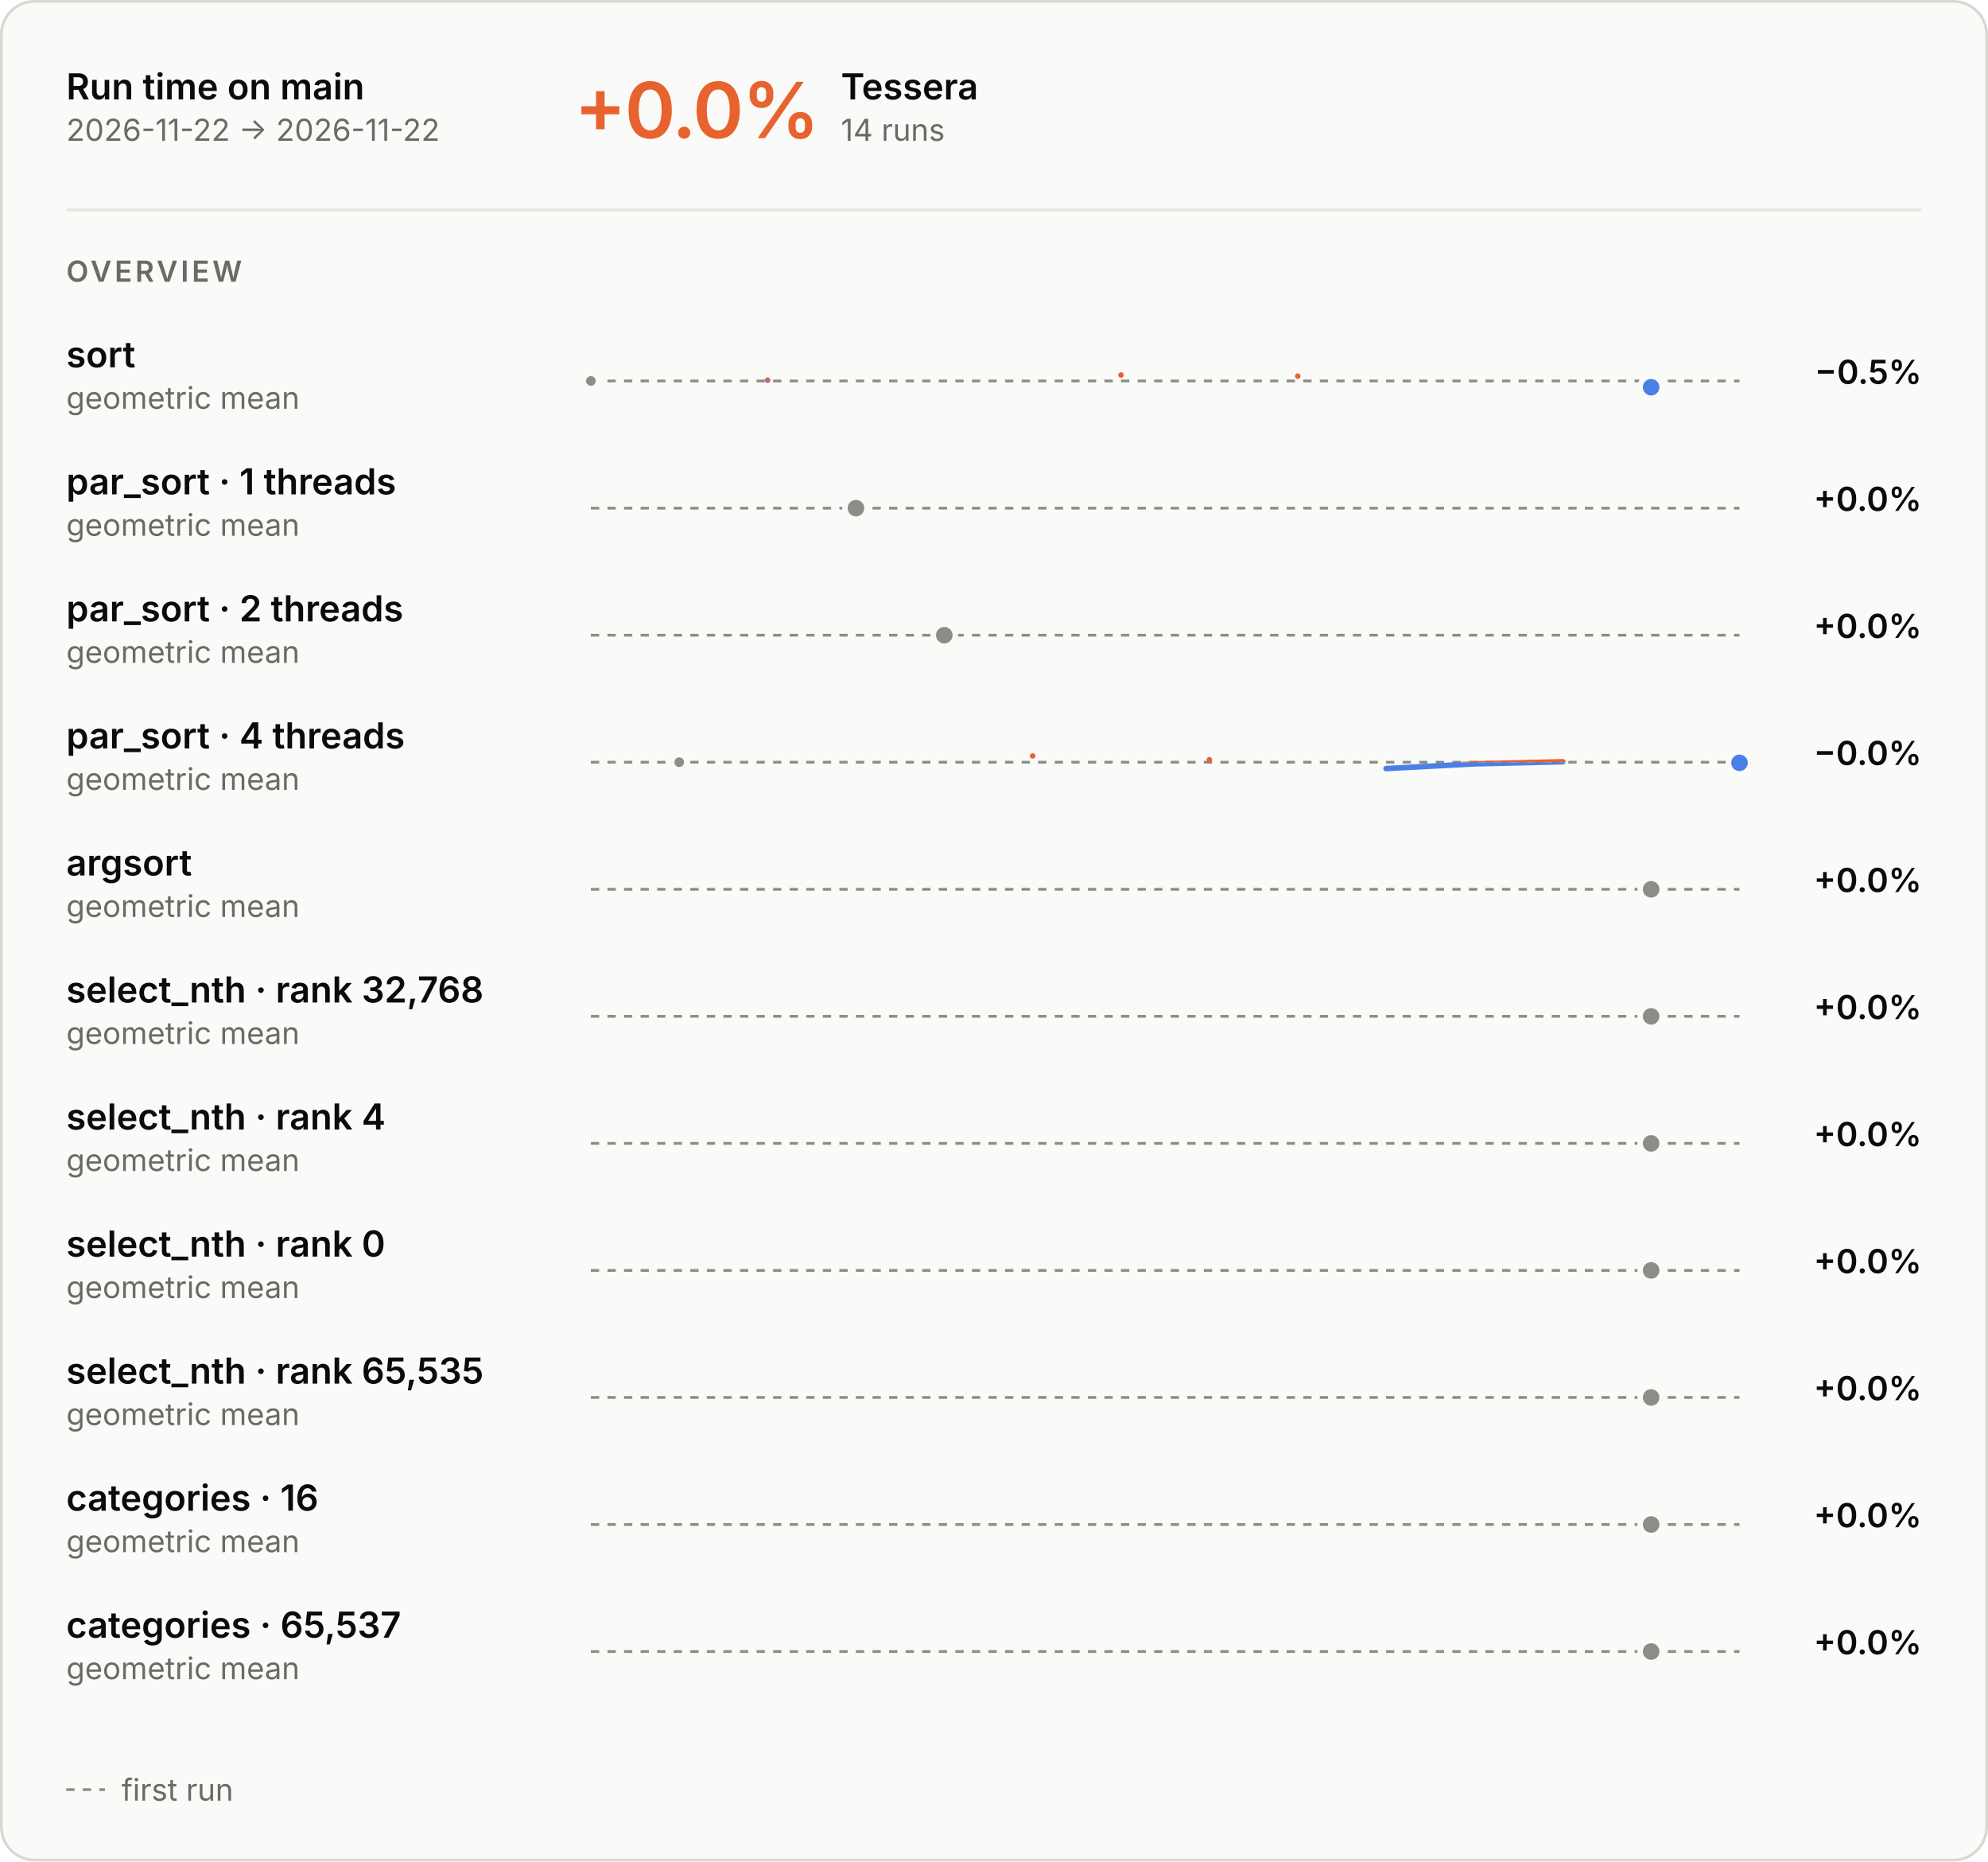
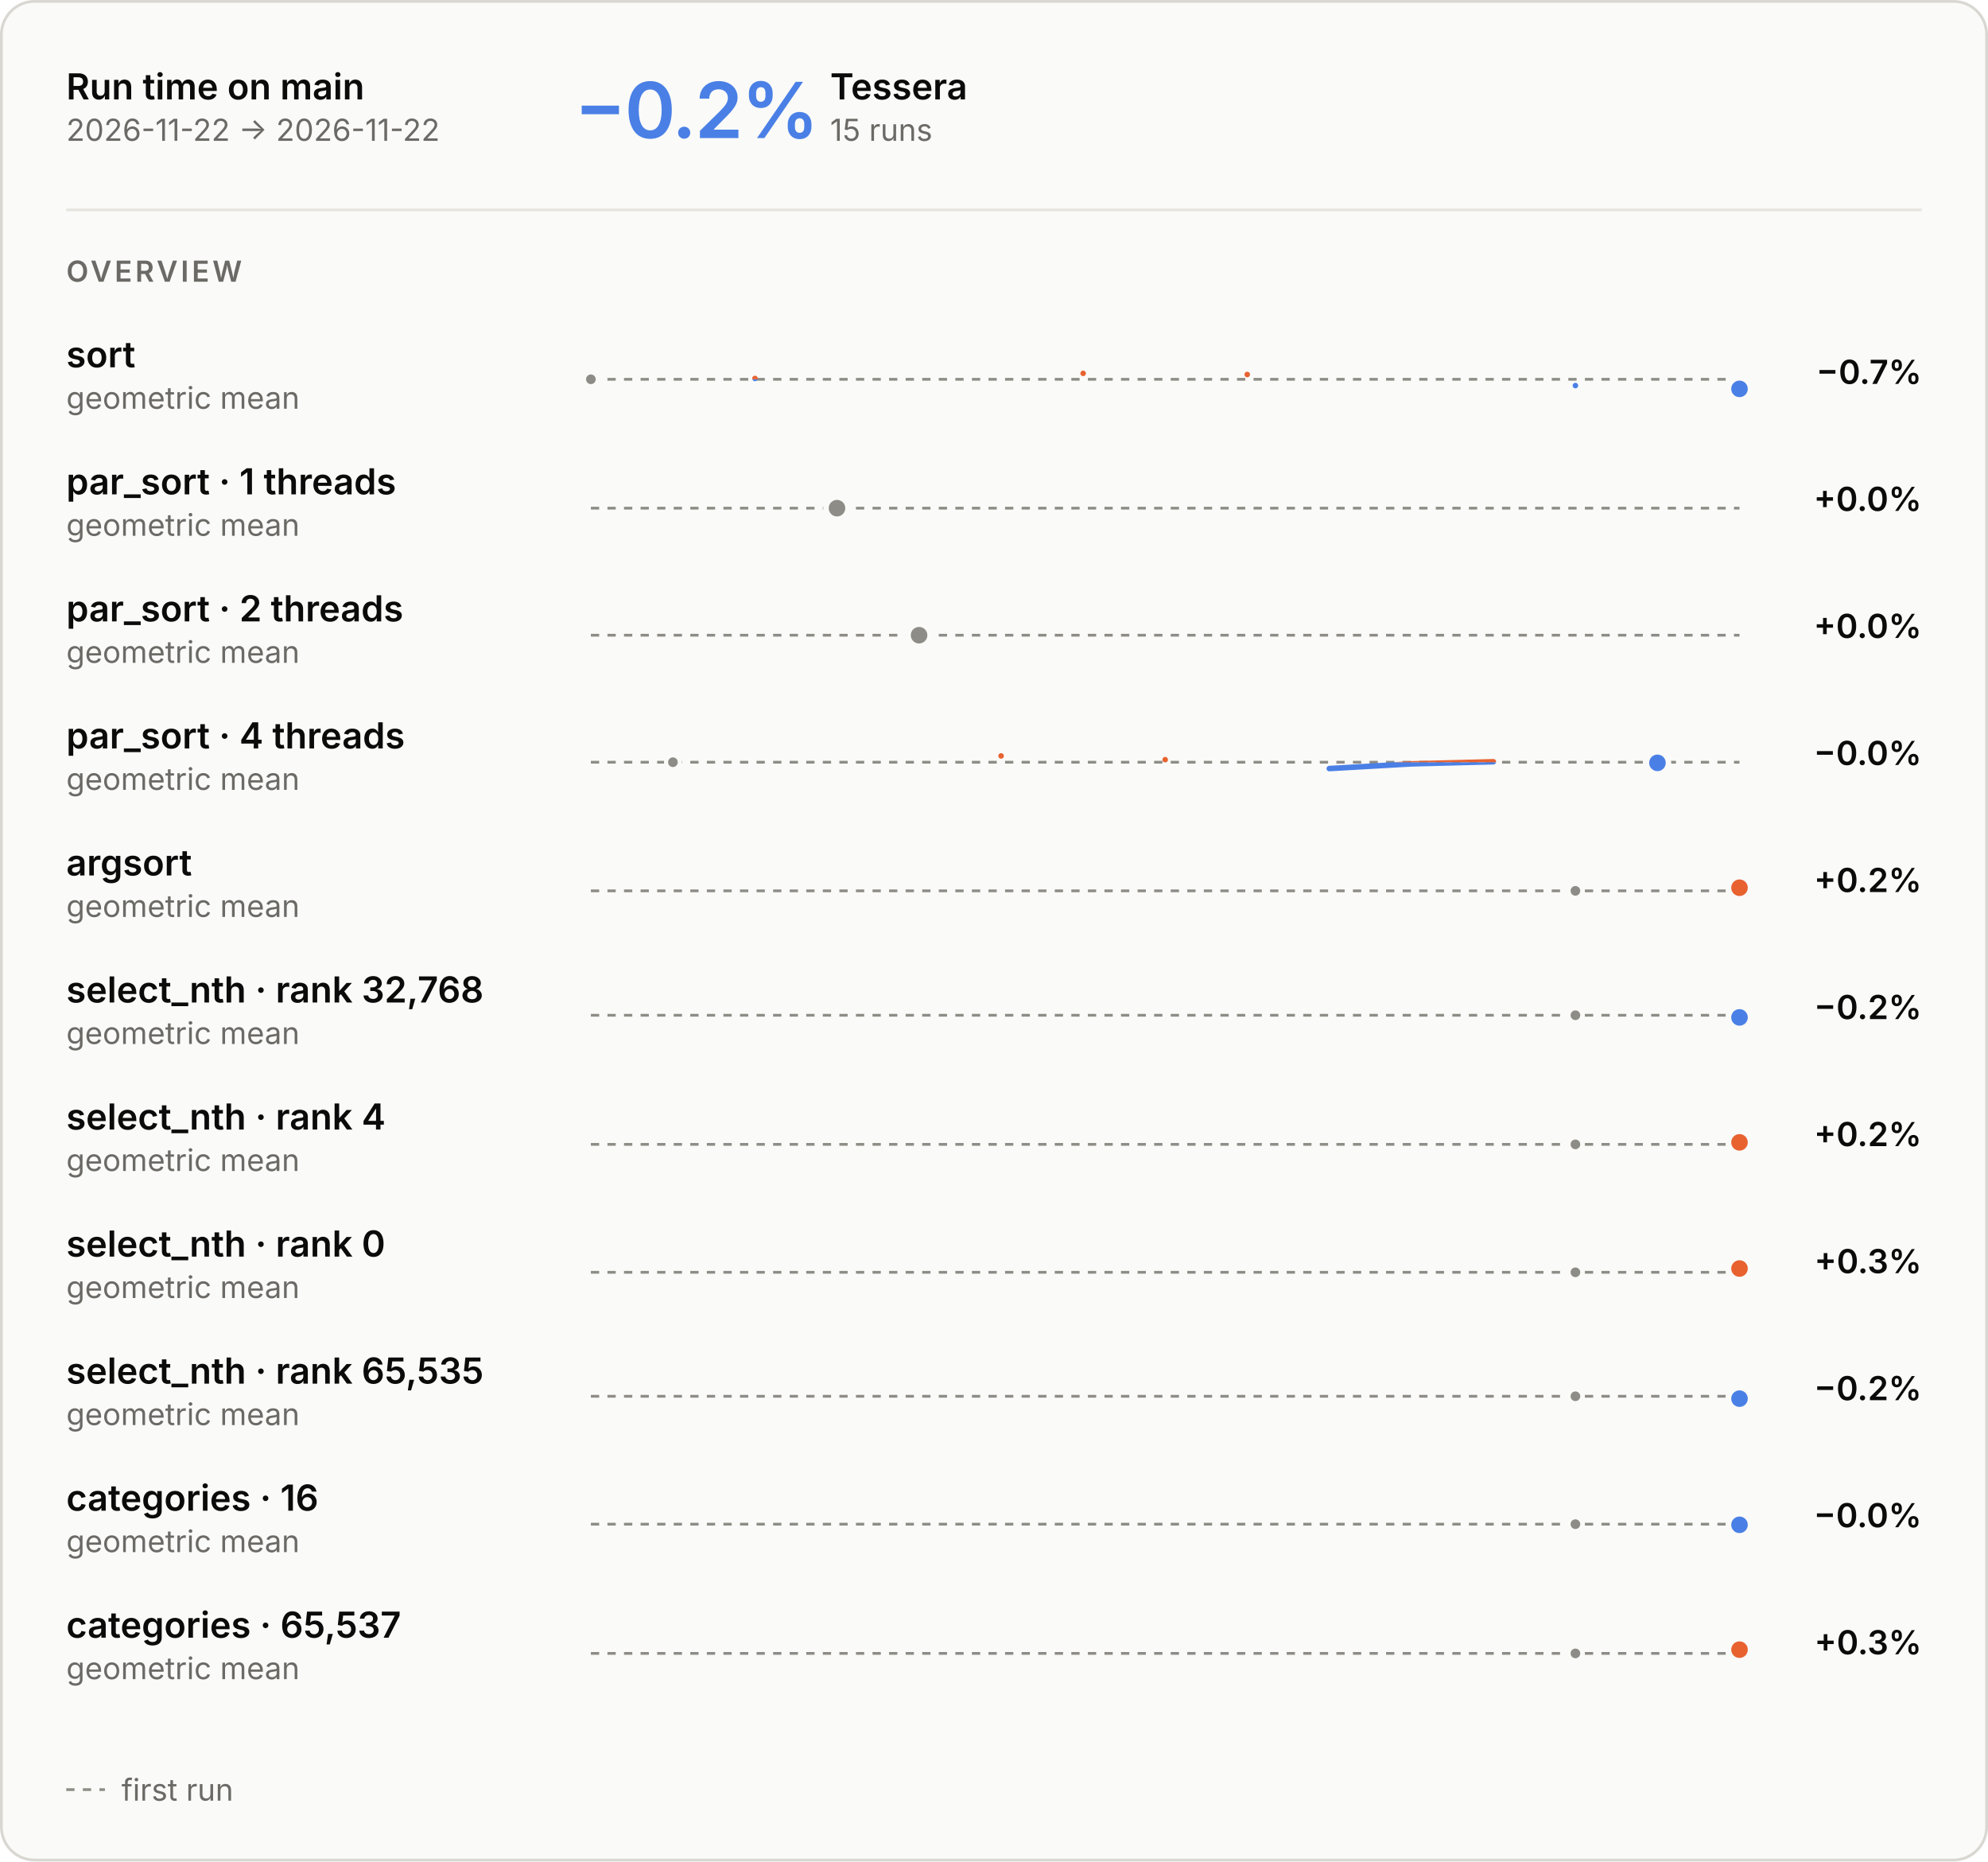
<svg xmlns="http://www.w3.org/2000/svg" aria-describedby="main-overview-description" aria-labelledby="main-overview-title" role="img" style="font-family:Inter, -apple-system, BlinkMacSystemFont, &quot;Segoe UI&quot;, Helvetica, Arial, sans-serif;font-size:13px;background:none" viewBox="0 0 720 674" height="674" width="720" text-anchor="middle" font-size="10" font-family="system-ui, sans-serif" fill="currentColor" class="benchmark-figure">
  <style>:where(.benchmark-figure) {
  --plot-background: white;
  display: block;
  height: auto;
  height: intrinsic;
  max-width: 100%;
}
:where(.benchmark-figure text),
:where(.benchmark-figure tspan) {
  white-space: pre;
}</style>
  <g class="figure-fill-panel figure-stroke-border" stroke="#d8d7d2" fill="#fafaf8" aria-label="rect">
    <rect rx="12" height="673" width="719" y="0.5" x="0.5" />
  </g>
  <style>
    .benchmark-figure { font-feature-settings: "tnum", "cv11"; }
    .benchmark-figure [font-size="10.5"] { letter-spacing: 1.1px; }
    .benchmark-figure [font-size="28"] { font-feature-settings: "pnum"; letter-spacing: -.6px; }
    @media (prefers-color-scheme: dark) { .benchmark-figure .figure-fill-panel { fill: #1e1e1d; }
.benchmark-figure .figure-fill-axis { fill: #6f6e69; }
.benchmark-figure .figure-fill-ink { fill: #e8e7e3; }
.benchmark-figure .figure-fill-muted { fill: #a3a29b; }
.benchmark-figure .figure-stroke-border { stroke: #3a3a37; }
.benchmark-figure .figure-stroke-axis { stroke: #6f6e69; }
.benchmark-figure .figure-stroke-panel { stroke: #1e1e1d; }
.benchmark-figure .figure-stroke-rule { stroke: #30302e; } }
    html:not(.dark) .benchmark-figure .figure-fill-panel { fill: #fafaf8; }
html.dark .benchmark-figure .figure-fill-panel { fill: #1e1e1d; }
html:not(.dark) .benchmark-figure .figure-fill-axis { fill: #8d8c86; }
html.dark .benchmark-figure .figure-fill-axis { fill: #6f6e69; }
html:not(.dark) .benchmark-figure .figure-fill-ink { fill: #0b0b0b; }
html.dark .benchmark-figure .figure-fill-ink { fill: #e8e7e3; }
html:not(.dark) .benchmark-figure .figure-fill-muted { fill: #6b6a66; }
html.dark .benchmark-figure .figure-fill-muted { fill: #a3a29b; }
html:not(.dark) .benchmark-figure .figure-stroke-border { stroke: #d8d7d2; }
html.dark .benchmark-figure .figure-stroke-border { stroke: #3a3a37; }
html:not(.dark) .benchmark-figure .figure-stroke-axis { stroke: #8d8c86; }
html.dark .benchmark-figure .figure-stroke-axis { stroke: #6f6e69; }
html:not(.dark) .benchmark-figure .figure-stroke-panel { stroke: #fafaf8; }
html.dark .benchmark-figure .figure-stroke-panel { stroke: #1e1e1d; }
html:not(.dark) .benchmark-figure .figure-stroke-rule { stroke: #e6e5e0; }
html.dark .benchmark-figure .figure-stroke-rule { stroke: #30302e; }
  </style>
  <g class="figure-stroke-axis" stroke-dasharray="3 3" stroke="#8d8c86" aria-label="rule">
-     <line y2="137.936" y1="137.936" x2="630" x1="214" />
+     <line y2="137.337" y1="137.337" x2="630" x1="214" />
  </g>
  <clipPath id="main-overview-clip-0">
-     <rect height="15.064" width="416" y="137.936" x="214" />
+     <rect height="15.663" width="416" y="137.337" x="214" />
  </clipPath>
  <g clip-path="url(#main-overview-clip-0)" aria-label="line">
    <g stroke-linecap="round" stroke-linejoin="round" stroke-width="2" stroke="#4a80e6" fill="none">
-       <path d="M214,137.936ZM278,137.634ZM406,135.792ZM470,136.198ZM598,140.208Z" />
+       <path d="M214,137.337ZM273.429,137.036ZM392.286,135.193ZM451.714,135.599ZM570.571,139.61ZM630,140.807Z" />
    </g>
  </g>
  <clipPath id="main-overview-clip-1">
-     <rect height="14.936" width="416" y="123" x="214" />
+     <rect height="14.337" width="416" y="123" x="214" />
  </clipPath>
  <g clip-path="url(#main-overview-clip-1)" aria-label="line">
    <g stroke-linecap="round" stroke-linejoin="round" stroke-width="2" stroke="#e8622f" fill="none">
-       <path d="M214,137.936ZM278,137.634ZM406,135.792ZM470,136.198ZM598,140.208Z" />
-     </g>
-   </g>
-   <g class="figure-fill-axis figure-stroke-panel" stroke-width="1.5" stroke="#fafaf8" fill="#8d8c86" aria-label="dot">
-     <circle r="2.5" cy="137.936" cx="214" />
+       <path d="M214,137.337ZM273.429,137.036ZM392.286,135.193ZM451.714,135.599ZM570.571,139.61ZM630,140.807Z" />
+     </g>
+   </g>
+   <g class="figure-fill-axis figure-stroke-panel" stroke-width="1.5" stroke="#fafaf8" fill="#8d8c86" aria-label="dot">
+     <circle r="2.5" cy="137.337" cx="214" />
  </g>
  <g class="figure-stroke-panel" stroke-width="2" stroke="#fafaf8" fill="#4a80e6" aria-label="dot">
-     <circle r="4" cy="140.208" cx="598" />
+     <circle r="4" cy="140.807" cx="630" />
  </g>
  <g class="figure-stroke-axis" stroke-dasharray="3 3" stroke="#8d8c86" aria-label="rule">
    <line y2="184" y1="184" x2="630" x1="214" />
  </g>
  <clipPath id="main-overview-clip-2">
    <rect height="30" width="416" y="169" x="214" />
  </clipPath>
  <g clip-path="url(#main-overview-clip-2)" aria-label="line">
    <g class="figure-stroke-axis" stroke-linecap="round" stroke-linejoin="round" stroke-width="2" stroke="#8d8c86" fill="none">
-       <path d="M310,184Z" />
+       <path d="M303.143,184Z" />
    </g>
  </g>
  <g class="figure-fill-axis figure-stroke-panel" stroke-width="2" stroke="#fafaf8" fill="#8d8c86" aria-label="dot">
-     <circle r="4" cy="184" cx="310" />
+     <circle r="4" cy="184" cx="303.143" />
  </g>
  <g class="figure-stroke-axis" stroke-dasharray="3 3" stroke="#8d8c86" aria-label="rule">
    <line y2="230" y1="230" x2="630" x1="214" />
  </g>
  <clipPath id="main-overview-clip-3">
    <rect height="30" width="416" y="215" x="214" />
  </clipPath>
  <g clip-path="url(#main-overview-clip-3)" aria-label="line">
    <g class="figure-stroke-axis" stroke-linecap="round" stroke-linejoin="round" stroke-width="2" stroke="#8d8c86" fill="none">
-       <path d="M342,230Z" />
+       <path d="M332.857,230Z" />
    </g>
  </g>
  <g class="figure-fill-axis figure-stroke-panel" stroke-width="2" stroke="#fafaf8" fill="#8d8c86" aria-label="dot">
-     <circle r="4" cy="230" cx="342" />
+     <circle r="4" cy="230" cx="332.857" />
  </g>
  <g class="figure-stroke-axis" stroke-dasharray="3 3" stroke="#8d8c86" aria-label="rule">
    <line y2="275.988" y1="275.988" x2="630" x1="214" />
  </g>
  <clipPath id="main-overview-clip-4">
    <rect height="15.012" width="416" y="275.988" x="214" />
  </clipPath>
  <g clip-path="url(#main-overview-clip-4)" aria-label="line">
    <g stroke-linecap="round" stroke-linejoin="round" stroke-width="2" stroke="#4a80e6" fill="none">
-       <path d="M246,275.988ZM374,273.709ZM438,275.075ZM502,278.291L534,276.589L566,275.821M630,276.22Z" />
+       <path d="M243.714,275.988ZM362.571,273.709ZM422,275.075ZM481.429,278.291L511.143,276.589L540.857,275.821M600.286,276.22Z" />
    </g>
  </g>
  <clipPath id="main-overview-clip-5">
    <rect height="14.988" width="416" y="261" x="214" />
  </clipPath>
  <g clip-path="url(#main-overview-clip-5)" aria-label="line">
    <g stroke-linecap="round" stroke-linejoin="round" stroke-width="2" stroke="#e8622f" fill="none">
-       <path d="M246,275.988ZM374,273.709ZM438,275.075ZM502,278.291L534,276.589L566,275.821M630,276.22Z" />
-     </g>
-   </g>
-   <g class="figure-fill-axis figure-stroke-panel" stroke-width="1.5" stroke="#fafaf8" fill="#8d8c86" aria-label="dot">
-     <circle r="2.5" cy="275.988" cx="246" />
+       <path d="M243.714,275.988ZM362.571,273.709ZM422,275.075ZM481.429,278.291L511.143,276.589L540.857,275.821M600.286,276.22Z" />
+     </g>
+   </g>
+   <g class="figure-fill-axis figure-stroke-panel" stroke-width="1.5" stroke="#fafaf8" fill="#8d8c86" aria-label="dot">
+     <circle r="2.5" cy="275.988" cx="243.714" />
  </g>
  <g class="figure-stroke-panel" stroke-width="2" stroke="#fafaf8" fill="#4a80e6" aria-label="dot">
-     <circle r="4" cy="276.22" cx="630" />
-   </g>
-   <g class="figure-stroke-axis" stroke-dasharray="3 3" stroke="#8d8c86" aria-label="rule">
-     <line y2="322" y1="322" x2="630" x1="214" />
+     <circle r="4" cy="276.22" cx="600.286" />
+   </g>
+   <g class="figure-stroke-axis" stroke-dasharray="3 3" stroke="#8d8c86" aria-label="rule">
+     <line y2="322.565" y1="322.565" x2="630" x1="214" />
  </g>
  <clipPath id="main-overview-clip-6">
-     <rect height="30" width="416" y="307" x="214" />
+     <rect height="14.435" width="416" y="322.565" x="214" />
  </clipPath>
  <g clip-path="url(#main-overview-clip-6)" aria-label="line">
-     <g class="figure-stroke-axis" stroke-linecap="round" stroke-linejoin="round" stroke-width="2" stroke="#8d8c86" fill="none">
-       <path d="M598,322Z" />
-     </g>
-   </g>
-   <g class="figure-fill-axis figure-stroke-panel" stroke-width="2" stroke="#fafaf8" fill="#8d8c86" aria-label="dot">
-     <circle r="4" cy="322" cx="598" />
-   </g>
-   <g class="figure-stroke-axis" stroke-dasharray="3 3" stroke="#8d8c86" aria-label="rule">
-     <line y2="368" y1="368" x2="630" x1="214" />
+     <g stroke-linecap="round" stroke-linejoin="round" stroke-width="2" stroke="#4a80e6" fill="none">
+       <path d="M570.571,322.565ZM630,321.435Z" />
+     </g>
  </g>
  <clipPath id="main-overview-clip-7">
-     <rect height="30" width="416" y="353" x="214" />
+     <rect height="15.565" width="416" y="307" x="214" />
  </clipPath>
  <g clip-path="url(#main-overview-clip-7)" aria-label="line">
-     <g class="figure-stroke-axis" stroke-linecap="round" stroke-linejoin="round" stroke-width="2" stroke="#8d8c86" fill="none">
-       <path d="M598,368Z" />
-     </g>
-   </g>
-   <g class="figure-fill-axis figure-stroke-panel" stroke-width="2" stroke="#fafaf8" fill="#8d8c86" aria-label="dot">
-     <circle r="4" cy="368" cx="598" />
-   </g>
-   <g class="figure-stroke-axis" stroke-dasharray="3 3" stroke="#8d8c86" aria-label="rule">
-     <line y2="414" y1="414" x2="630" x1="214" />
+     <g stroke-linecap="round" stroke-linejoin="round" stroke-width="2" stroke="#e8622f" fill="none">
+       <path d="M570.571,322.565ZM630,321.435Z" />
+     </g>
+   </g>
+   <g class="figure-fill-axis figure-stroke-panel" stroke-width="1.5" stroke="#fafaf8" fill="#8d8c86" aria-label="dot">
+     <circle r="2.5" cy="322.565" cx="570.571" />
+   </g>
+   <g class="figure-stroke-panel" stroke-width="2" stroke="#fafaf8" fill="#e8622f" aria-label="dot">
+     <circle r="4" cy="321.435" cx="630" />
+   </g>
+   <g class="figure-stroke-axis" stroke-dasharray="3 3" stroke="#8d8c86" aria-label="rule">
+     <line y2="367.61" y1="367.61" x2="630" x1="214" />
  </g>
  <clipPath id="main-overview-clip-8">
-     <rect height="30" width="416" y="399" x="214" />
+     <rect height="15.39" width="416" y="367.61" x="214" />
  </clipPath>
  <g clip-path="url(#main-overview-clip-8)" aria-label="line">
-     <g class="figure-stroke-axis" stroke-linecap="round" stroke-linejoin="round" stroke-width="2" stroke="#8d8c86" fill="none">
-       <path d="M598,414Z" />
-     </g>
-   </g>
-   <g class="figure-fill-axis figure-stroke-panel" stroke-width="2" stroke="#fafaf8" fill="#8d8c86" aria-label="dot">
-     <circle r="4" cy="414" cx="598" />
-   </g>
-   <g class="figure-stroke-axis" stroke-dasharray="3 3" stroke="#8d8c86" aria-label="rule">
-     <line y2="460" y1="460" x2="630" x1="214" />
+     <g stroke-linecap="round" stroke-linejoin="round" stroke-width="2" stroke="#4a80e6" fill="none">
+       <path d="M570.571,367.61ZM630,368.39Z" />
+     </g>
  </g>
  <clipPath id="main-overview-clip-9">
-     <rect height="30" width="416" y="445" x="214" />
+     <rect height="14.61" width="416" y="353" x="214" />
  </clipPath>
  <g clip-path="url(#main-overview-clip-9)" aria-label="line">
-     <g class="figure-stroke-axis" stroke-linecap="round" stroke-linejoin="round" stroke-width="2" stroke="#8d8c86" fill="none">
-       <path d="M598,460Z" />
-     </g>
-   </g>
-   <g class="figure-fill-axis figure-stroke-panel" stroke-width="2" stroke="#fafaf8" fill="#8d8c86" aria-label="dot">
-     <circle r="4" cy="460" cx="598" />
-   </g>
-   <g class="figure-stroke-axis" stroke-dasharray="3 3" stroke="#8d8c86" aria-label="rule">
-     <line y2="506" y1="506" x2="630" x1="214" />
+     <g stroke-linecap="round" stroke-linejoin="round" stroke-width="2" stroke="#e8622f" fill="none">
+       <path d="M570.571,367.61ZM630,368.39Z" />
+     </g>
+   </g>
+   <g class="figure-fill-axis figure-stroke-panel" stroke-width="1.5" stroke="#fafaf8" fill="#8d8c86" aria-label="dot">
+     <circle r="2.5" cy="367.61" cx="570.571" />
+   </g>
+   <g class="figure-stroke-panel" stroke-width="2" stroke="#fafaf8" fill="#4a80e6" aria-label="dot">
+     <circle r="4" cy="368.39" cx="630" />
+   </g>
+   <g class="figure-stroke-axis" stroke-dasharray="3 3" stroke="#8d8c86" aria-label="rule">
+     <line y2="414.365" y1="414.365" x2="630" x1="214" />
  </g>
  <clipPath id="main-overview-clip-10">
-     <rect height="30" width="416" y="491" x="214" />
+     <rect height="14.635" width="416" y="414.365" x="214" />
  </clipPath>
  <g clip-path="url(#main-overview-clip-10)" aria-label="line">
-     <g class="figure-stroke-axis" stroke-linecap="round" stroke-linejoin="round" stroke-width="2" stroke="#8d8c86" fill="none">
-       <path d="M598,506Z" />
-     </g>
-   </g>
-   <g class="figure-fill-axis figure-stroke-panel" stroke-width="2" stroke="#fafaf8" fill="#8d8c86" aria-label="dot">
-     <circle r="4" cy="506" cx="598" />
-   </g>
-   <g class="figure-stroke-axis" stroke-dasharray="3 3" stroke="#8d8c86" aria-label="rule">
-     <line y2="552" y1="552" x2="630" x1="214" />
+     <g stroke-linecap="round" stroke-linejoin="round" stroke-width="2" stroke="#4a80e6" fill="none">
+       <path d="M570.571,414.365ZM630,413.635Z" />
+     </g>
  </g>
  <clipPath id="main-overview-clip-11">
-     <rect height="30" width="416" y="537" x="214" />
+     <rect height="15.365" width="416" y="399" x="214" />
  </clipPath>
  <g clip-path="url(#main-overview-clip-11)" aria-label="line">
-     <g class="figure-stroke-axis" stroke-linecap="round" stroke-linejoin="round" stroke-width="2" stroke="#8d8c86" fill="none">
-       <path d="M598,552Z" />
-     </g>
-   </g>
-   <g class="figure-fill-axis figure-stroke-panel" stroke-width="2" stroke="#fafaf8" fill="#8d8c86" aria-label="dot">
-     <circle r="4" cy="552" cx="598" />
-   </g>
-   <g class="figure-stroke-axis" stroke-dasharray="3 3" stroke="#8d8c86" aria-label="rule">
-     <line y2="598" y1="598" x2="630" x1="214" />
+     <g stroke-linecap="round" stroke-linejoin="round" stroke-width="2" stroke="#e8622f" fill="none">
+       <path d="M570.571,414.365ZM630,413.635Z" />
+     </g>
+   </g>
+   <g class="figure-fill-axis figure-stroke-panel" stroke-width="1.5" stroke="#fafaf8" fill="#8d8c86" aria-label="dot">
+     <circle r="2.5" cy="414.365" cx="570.571" />
+   </g>
+   <g class="figure-stroke-panel" stroke-width="2" stroke="#fafaf8" fill="#e8622f" aria-label="dot">
+     <circle r="4" cy="413.635" cx="630" />
+   </g>
+   <g class="figure-stroke-axis" stroke-dasharray="3 3" stroke="#8d8c86" aria-label="rule">
+     <line y2="460.683" y1="460.683" x2="630" x1="214" />
  </g>
  <clipPath id="main-overview-clip-12">
-     <rect height="30" width="416" y="583" x="214" />
+     <rect height="14.317" width="416" y="460.683" x="214" />
  </clipPath>
  <g clip-path="url(#main-overview-clip-12)" aria-label="line">
-     <g class="figure-stroke-axis" stroke-linecap="round" stroke-linejoin="round" stroke-width="2" stroke="#8d8c86" fill="none">
-       <path d="M598,598Z" />
-     </g>
-   </g>
-   <g class="figure-fill-axis figure-stroke-panel" stroke-width="2" stroke="#fafaf8" fill="#8d8c86" aria-label="dot">
-     <circle r="4" cy="598" cx="598" />
+     <g stroke-linecap="round" stroke-linejoin="round" stroke-width="2" stroke="#4a80e6" fill="none">
+       <path d="M570.571,460.683ZM630,459.317Z" />
+     </g>
+   </g>
+   <clipPath id="main-overview-clip-13">
+     <rect height="15.683" width="416" y="445" x="214" />
+   </clipPath>
+   <g clip-path="url(#main-overview-clip-13)" aria-label="line">
+     <g stroke-linecap="round" stroke-linejoin="round" stroke-width="2" stroke="#e8622f" fill="none">
+       <path d="M570.571,460.683ZM630,459.317Z" />
+     </g>
+   </g>
+   <g class="figure-fill-axis figure-stroke-panel" stroke-width="1.5" stroke="#fafaf8" fill="#8d8c86" aria-label="dot">
+     <circle r="2.5" cy="460.683" cx="570.571" />
+   </g>
+   <g class="figure-stroke-panel" stroke-width="2" stroke="#fafaf8" fill="#e8622f" aria-label="dot">
+     <circle r="4" cy="459.317" cx="630" />
+   </g>
+   <g class="figure-stroke-axis" stroke-dasharray="3 3" stroke="#8d8c86" aria-label="rule">
+     <line y2="505.573" y1="505.573" x2="630" x1="214" />
+   </g>
+   <clipPath id="main-overview-clip-14">
+     <rect height="15.427" width="416" y="505.573" x="214" />
+   </clipPath>
+   <g clip-path="url(#main-overview-clip-14)" aria-label="line">
+     <g stroke-linecap="round" stroke-linejoin="round" stroke-width="2" stroke="#4a80e6" fill="none">
+       <path d="M570.571,505.573ZM630,506.427Z" />
+     </g>
+   </g>
+   <clipPath id="main-overview-clip-15">
+     <rect height="14.573" width="416" y="491" x="214" />
+   </clipPath>
+   <g clip-path="url(#main-overview-clip-15)" aria-label="line">
+     <g stroke-linecap="round" stroke-linejoin="round" stroke-width="2" stroke="#e8622f" fill="none">
+       <path d="M570.571,505.573ZM630,506.427Z" />
+     </g>
+   </g>
+   <g class="figure-fill-axis figure-stroke-panel" stroke-width="1.5" stroke="#fafaf8" fill="#8d8c86" aria-label="dot">
+     <circle r="2.5" cy="505.573" cx="570.571" />
+   </g>
+   <g class="figure-stroke-panel" stroke-width="2" stroke="#fafaf8" fill="#4a80e6" aria-label="dot">
+     <circle r="4" cy="506.427" cx="630" />
+   </g>
+   <g class="figure-stroke-axis" stroke-dasharray="3 3" stroke="#8d8c86" aria-label="rule">
+     <line y2="551.882" y1="551.882" x2="630" x1="214" />
+   </g>
+   <clipPath id="main-overview-clip-16">
+     <rect height="15.118" width="416" y="551.882" x="214" />
+   </clipPath>
+   <g clip-path="url(#main-overview-clip-16)" aria-label="line">
+     <g stroke-linecap="round" stroke-linejoin="round" stroke-width="2" stroke="#4a80e6" fill="none">
+       <path d="M570.571,551.882ZM630,552.118Z" />
+     </g>
+   </g>
+   <clipPath id="main-overview-clip-17">
+     <rect height="14.882" width="416" y="537" x="214" />
+   </clipPath>
+   <g clip-path="url(#main-overview-clip-17)" aria-label="line">
+     <g stroke-linecap="round" stroke-linejoin="round" stroke-width="2" stroke="#e8622f" fill="none">
+       <path d="M570.571,551.882ZM630,552.118Z" />
+     </g>
+   </g>
+   <g class="figure-fill-axis figure-stroke-panel" stroke-width="1.5" stroke="#fafaf8" fill="#8d8c86" aria-label="dot">
+     <circle r="2.5" cy="551.882" cx="570.571" />
+   </g>
+   <g class="figure-stroke-panel" stroke-width="2" stroke="#fafaf8" fill="#4a80e6" aria-label="dot">
+     <circle r="4" cy="552.118" cx="630" />
+   </g>
+   <g class="figure-stroke-axis" stroke-dasharray="3 3" stroke="#8d8c86" aria-label="rule">
+     <line y2="598.677" y1="598.677" x2="630" x1="214" />
+   </g>
+   <clipPath id="main-overview-clip-18">
+     <rect height="14.323" width="416" y="598.677" x="214" />
+   </clipPath>
+   <g clip-path="url(#main-overview-clip-18)" aria-label="line">
+     <g stroke-linecap="round" stroke-linejoin="round" stroke-width="2" stroke="#4a80e6" fill="none">
+       <path d="M570.571,598.677ZM630,597.323Z" />
+     </g>
+   </g>
+   <clipPath id="main-overview-clip-19">
+     <rect height="15.677" width="416" y="583" x="214" />
+   </clipPath>
+   <g clip-path="url(#main-overview-clip-19)" aria-label="line">
+     <g stroke-linecap="round" stroke-linejoin="round" stroke-width="2" stroke="#e8622f" fill="none">
+       <path d="M570.571,598.677ZM630,597.323Z" />
+     </g>
+   </g>
+   <g class="figure-fill-axis figure-stroke-panel" stroke-width="1.5" stroke="#fafaf8" fill="#8d8c86" aria-label="dot">
+     <circle r="2.5" cy="598.677" cx="570.571" />
+   </g>
+   <g class="figure-stroke-panel" stroke-width="2" stroke="#fafaf8" fill="#e8622f" aria-label="dot">
+     <circle r="4" cy="597.323" cx="630" />
  </g>
  <g class="figure-fill-ink" font-weight="600" font-size="13" text-anchor="start" fill="#0b0b0b" aria-label="text">
    <text transform="translate(24,36)">Run time on main</text>
  </g>
  <g class="figure-fill-muted" font-weight="400" font-size="11" text-anchor="start" fill="#6b6a66" aria-label="text">
    <text transform="translate(24,51)">2026-11-22 → 2026-11-22</text>
  </g>
  <g class="figure-stroke-rule" stroke="#e6e5e0" aria-label="rule">
    <line y2="76" y1="76" x2="696" x1="24" />
  </g>
-   <g font-weight="600" font-size="28" text-anchor="start" fill="#e8622f" aria-label="text">
-     <text transform="translate(208,50)">+0.0%</text>
-   </g>
-   <g class="figure-fill-ink" font-weight="600" font-size="13" text-anchor="start" fill="#0b0b0b" aria-label="text">
-     <text transform="translate(304.56,36)">Tessera</text>
-   </g>
-   <g class="figure-fill-muted" font-weight="400" font-size="11" text-anchor="start" fill="#6b6a66" aria-label="text">
-     <text transform="translate(304.56,51)">14 runs</text>
+   <g font-weight="600" font-size="28" text-anchor="start" fill="#4a80e6" aria-label="text">
+     <text transform="translate(208,50)">−0.2%</text>
+   </g>
+   <g class="figure-fill-ink" font-weight="600" font-size="13" text-anchor="start" fill="#0b0b0b" aria-label="text">
+     <text transform="translate(300.64,36)">Tessera</text>
+   </g>
+   <g class="figure-fill-muted" font-weight="400" font-size="11" text-anchor="start" fill="#6b6a66" aria-label="text">
+     <text transform="translate(300.64,51)">15 runs</text>
  </g>
  <g class="figure-fill-muted" font-weight="600" font-size="10.5" text-anchor="start" fill="#6b6a66" aria-label="text">
    <text transform="translate(24,102)">OVERVIEW</text>
  </g>
  <g class="figure-fill-ink" font-weight="600" font-size="13" text-anchor="start" fill="#0b0b0b" aria-label="text">
    <text transform="translate(24,133)">sort</text>
  </g>
  <g class="figure-fill-muted" font-weight="400" font-size="11" text-anchor="start" fill="#6b6a66" aria-label="text">
    <text transform="translate(24,148)">geometric mean</text>
  </g>
  <g class="figure-fill-ink" font-weight="600" font-size="12" text-anchor="end" fill="#0b0b0b" aria-label="text">
-     <text transform="translate(696,139)">−0.5%</text>
+     <text transform="translate(696,139)">−0.7%</text>
  </g>
  <g class="figure-fill-ink" font-weight="600" font-size="13" text-anchor="start" fill="#0b0b0b" aria-label="text">
    <text transform="translate(24,179)">par_sort · 1 threads</text>
  </g>
  <g class="figure-fill-muted" font-weight="400" font-size="11" text-anchor="start" fill="#6b6a66" aria-label="text">
    <text transform="translate(24,194)">geometric mean</text>
  </g>
  <g class="figure-fill-ink" font-weight="600" font-size="12" text-anchor="end" fill="#0b0b0b" aria-label="text">
    <text transform="translate(696,185)">+0.0%</text>
  </g>
  <g class="figure-fill-ink" font-weight="600" font-size="13" text-anchor="start" fill="#0b0b0b" aria-label="text">
    <text transform="translate(24,225)">par_sort · 2 threads</text>
  </g>
  <g class="figure-fill-muted" font-weight="400" font-size="11" text-anchor="start" fill="#6b6a66" aria-label="text">
    <text transform="translate(24,240)">geometric mean</text>
  </g>
  <g class="figure-fill-ink" font-weight="600" font-size="12" text-anchor="end" fill="#0b0b0b" aria-label="text">
    <text transform="translate(696,231)">+0.0%</text>
  </g>
  <g class="figure-fill-ink" font-weight="600" font-size="13" text-anchor="start" fill="#0b0b0b" aria-label="text">
    <text transform="translate(24,271)">par_sort · 4 threads</text>
  </g>
  <g class="figure-fill-muted" font-weight="400" font-size="11" text-anchor="start" fill="#6b6a66" aria-label="text">
    <text transform="translate(24,286)">geometric mean</text>
  </g>
  <g class="figure-fill-ink" font-weight="600" font-size="12" text-anchor="end" fill="#0b0b0b" aria-label="text">
    <text transform="translate(696,277)">−0.0%</text>
  </g>
  <g class="figure-fill-ink" font-weight="600" font-size="13" text-anchor="start" fill="#0b0b0b" aria-label="text">
    <text transform="translate(24,317)">argsort</text>
  </g>
  <g class="figure-fill-muted" font-weight="400" font-size="11" text-anchor="start" fill="#6b6a66" aria-label="text">
    <text transform="translate(24,332)">geometric mean</text>
  </g>
  <g class="figure-fill-ink" font-weight="600" font-size="12" text-anchor="end" fill="#0b0b0b" aria-label="text">
-     <text transform="translate(696,323)">+0.0%</text>
+     <text transform="translate(696,323)">+0.2%</text>
  </g>
  <g class="figure-fill-ink" font-weight="600" font-size="13" text-anchor="start" fill="#0b0b0b" aria-label="text">
    <text transform="translate(24,363)">select_nth · rank 32,768</text>
  </g>
  <g class="figure-fill-muted" font-weight="400" font-size="11" text-anchor="start" fill="#6b6a66" aria-label="text">
    <text transform="translate(24,378)">geometric mean</text>
  </g>
  <g class="figure-fill-ink" font-weight="600" font-size="12" text-anchor="end" fill="#0b0b0b" aria-label="text">
-     <text transform="translate(696,369)">+0.0%</text>
+     <text transform="translate(696,369)">−0.2%</text>
  </g>
  <g class="figure-fill-ink" font-weight="600" font-size="13" text-anchor="start" fill="#0b0b0b" aria-label="text">
    <text transform="translate(24,409)">select_nth · rank 4</text>
  </g>
  <g class="figure-fill-muted" font-weight="400" font-size="11" text-anchor="start" fill="#6b6a66" aria-label="text">
    <text transform="translate(24,424)">geometric mean</text>
  </g>
  <g class="figure-fill-ink" font-weight="600" font-size="12" text-anchor="end" fill="#0b0b0b" aria-label="text">
-     <text transform="translate(696,415)">+0.0%</text>
+     <text transform="translate(696,415)">+0.2%</text>
  </g>
  <g class="figure-fill-ink" font-weight="600" font-size="13" text-anchor="start" fill="#0b0b0b" aria-label="text">
    <text transform="translate(24,455)">select_nth · rank 0</text>
  </g>
  <g class="figure-fill-muted" font-weight="400" font-size="11" text-anchor="start" fill="#6b6a66" aria-label="text">
    <text transform="translate(24,470)">geometric mean</text>
  </g>
  <g class="figure-fill-ink" font-weight="600" font-size="12" text-anchor="end" fill="#0b0b0b" aria-label="text">
-     <text transform="translate(696,461)">+0.0%</text>
+     <text transform="translate(696,461)">+0.3%</text>
  </g>
  <g class="figure-fill-ink" font-weight="600" font-size="13" text-anchor="start" fill="#0b0b0b" aria-label="text">
    <text transform="translate(24,501)">select_nth · rank 65,535</text>
  </g>
  <g class="figure-fill-muted" font-weight="400" font-size="11" text-anchor="start" fill="#6b6a66" aria-label="text">
    <text transform="translate(24,516)">geometric mean</text>
  </g>
  <g class="figure-fill-ink" font-weight="600" font-size="12" text-anchor="end" fill="#0b0b0b" aria-label="text">
-     <text transform="translate(696,507)">+0.0%</text>
+     <text transform="translate(696,507)">−0.2%</text>
  </g>
  <g class="figure-fill-ink" font-weight="600" font-size="13" text-anchor="start" fill="#0b0b0b" aria-label="text">
    <text transform="translate(24,547)">categories · 16</text>
  </g>
  <g class="figure-fill-muted" font-weight="400" font-size="11" text-anchor="start" fill="#6b6a66" aria-label="text">
    <text transform="translate(24,562)">geometric mean</text>
  </g>
  <g class="figure-fill-ink" font-weight="600" font-size="12" text-anchor="end" fill="#0b0b0b" aria-label="text">
-     <text transform="translate(696,553)">+0.0%</text>
+     <text transform="translate(696,553)">−0.0%</text>
  </g>
  <g class="figure-fill-ink" font-weight="600" font-size="13" text-anchor="start" fill="#0b0b0b" aria-label="text">
    <text transform="translate(24,593)">categories · 65,537</text>
  </g>
  <g class="figure-fill-muted" font-weight="400" font-size="11" text-anchor="start" fill="#6b6a66" aria-label="text">
    <text transform="translate(24,608)">geometric mean</text>
  </g>
  <g class="figure-fill-ink" font-weight="600" font-size="12" text-anchor="end" fill="#0b0b0b" aria-label="text">
-     <text transform="translate(696,599)">+0.0%</text>
+     <text transform="translate(696,599)">+0.3%</text>
  </g>
  <g class="figure-stroke-axis" stroke-dasharray="3 3" stroke="#8d8c86" aria-label="rule">
    <line y2="648" y1="648" x2="38" x1="24" />
  </g>
  <g class="figure-fill-muted" font-weight="400" font-size="11" text-anchor="start" fill="#6b6a66" aria-label="text">
    <text transform="translate(44,652)">first run</text>
  </g>
</svg>
